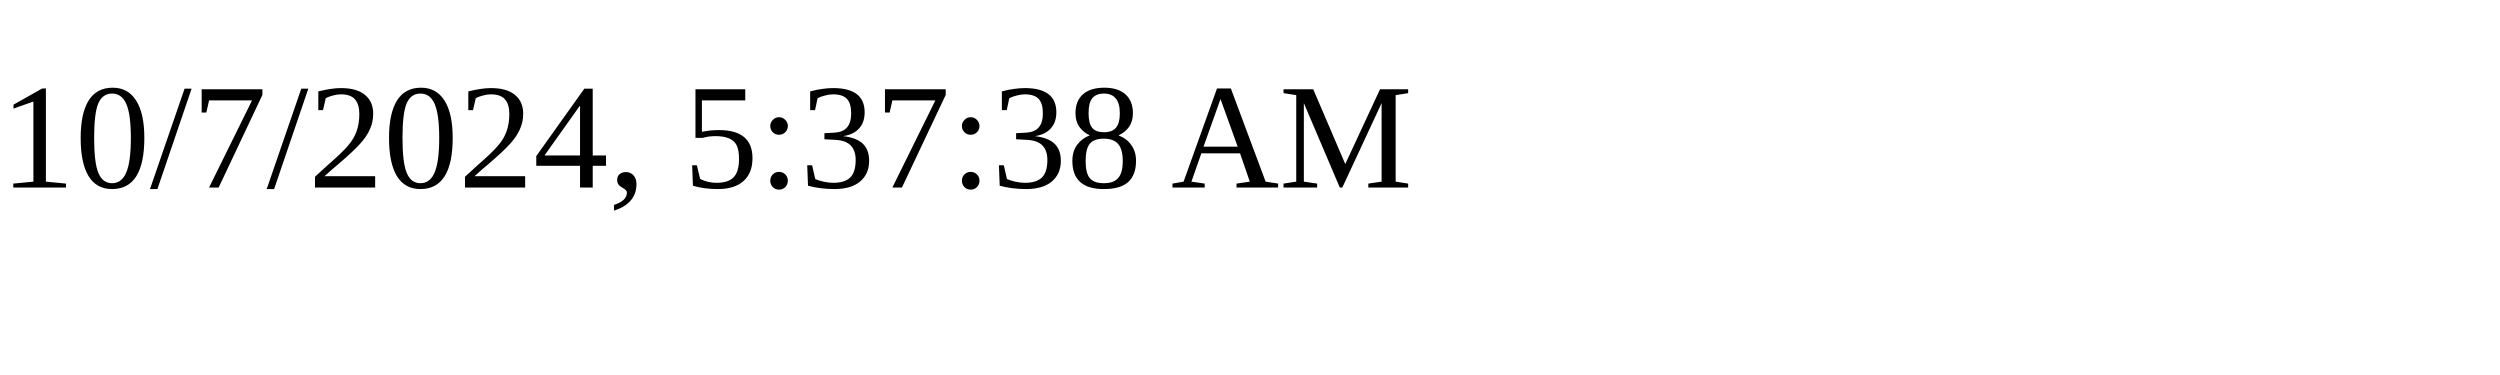
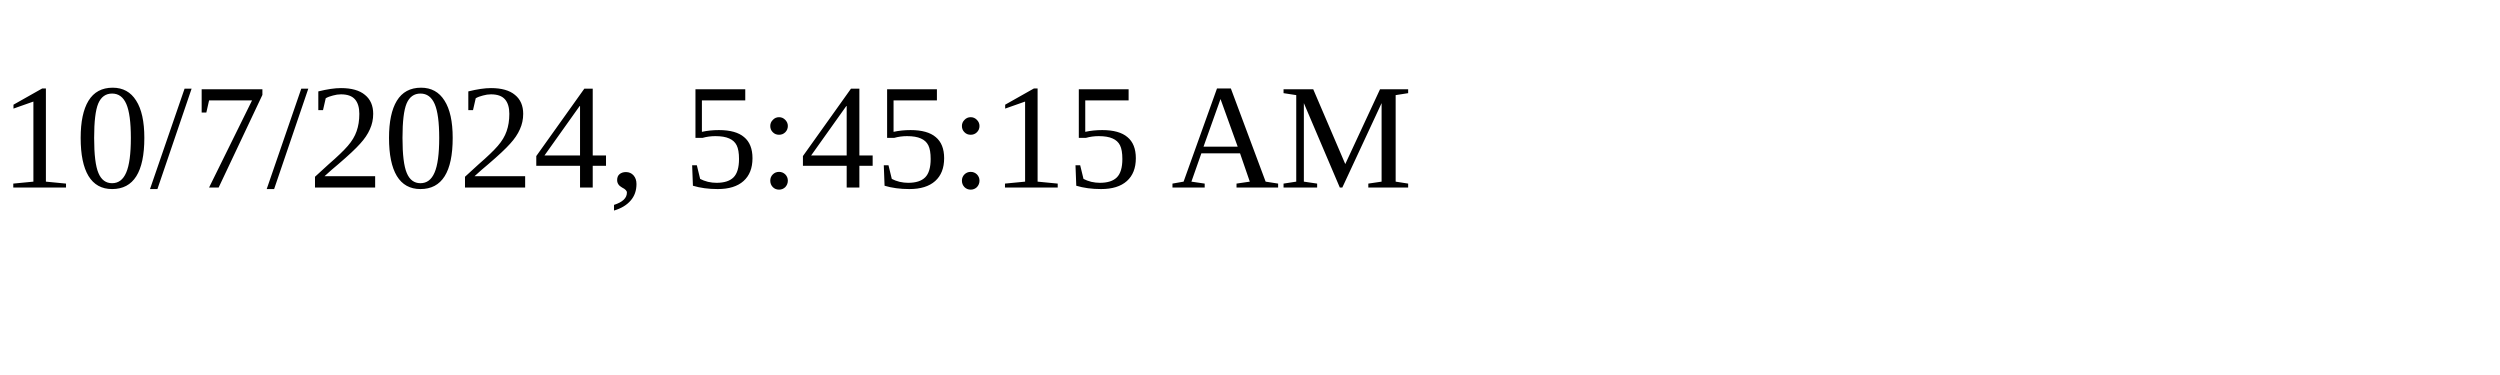
<svg xmlns="http://www.w3.org/2000/svg" height="30" width="200">
-   <text x="0" y="15">10/7/2024, 5:37:38 AM</text>
+   <text x="0" y="15">10/7/2024, 5:45:15 AM</text>
</svg>
